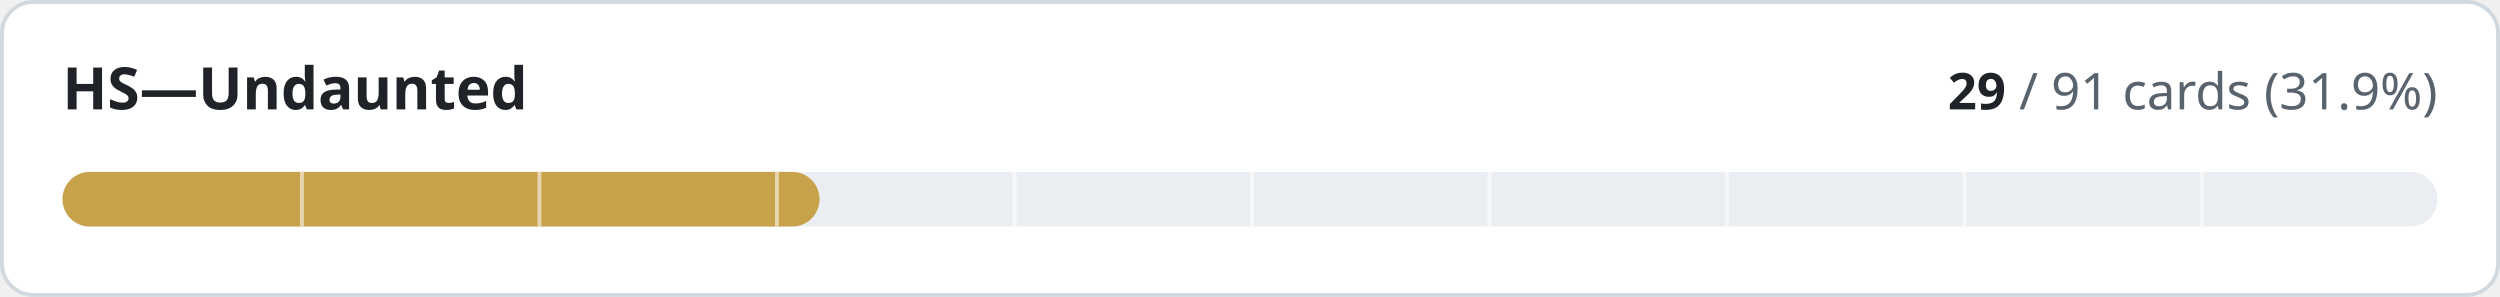
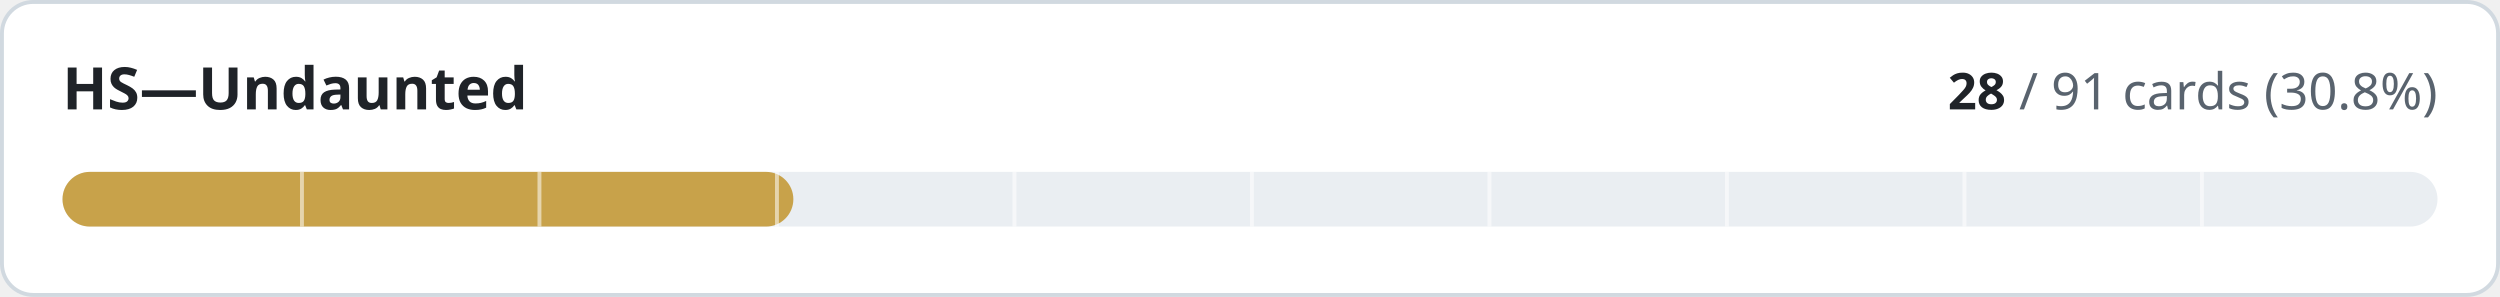
- <svg xmlns="http://www.w3.org/2000/svg" width="640" height="76" viewBox="0 0 640 76" role="img" aria-label="HS—Undaunted: 29 of 91 cards implemented">
+ <svg xmlns="http://www.w3.org/2000/svg" width="640" height="76" viewBox="0 0 640 76" role="img" aria-label="HS—Undaunted: 28 of 91 cards implemented">
  <style>
.t{fill:#1f2328}.m{fill:#59636e}.trk{fill:#eaeef2}.bd{stroke:#d1d9e0}.bg{fill:#ffffff}
@media (prefers-color-scheme:dark){.t{fill:#f0f6fc}.m{fill:#9198a1}.trk{fill:#262c36}.bd{stroke:#3d444d}.bg{fill:#0d1117}}
text{font-family:-apple-system,BlinkMacSystemFont,'Segoe UI','Noto Sans',Helvetica,Arial,sans-serif;font-variant-numeric:tabular-nums}
</style>
  <rect class="bg bd" x="0.5" y="0.5" width="639" height="75" rx="8" stroke-width="1" />
  <text class="t" x="16" y="28" font-size="15" font-weight="600">HS—Undaunted</text>
  <text class="m" x="624" y="28" font-size="13" text-anchor="end">
-     <tspan class="t" font-weight="600">29</tspan> / 91 cards (31.9%)</text>
+     <tspan class="t" font-weight="600">28</tspan> / 91 cards (30.8%)</text>
  <rect class="trk" x="16" y="44" width="608" height="14" rx="7" />
-   <rect x="16" y="44" width="193.8" height="14" rx="7" fill="#c8a24a" />
+   <rect x="16" y="44" width="187.1" height="14" rx="7" fill="#c8a24a" />
  <rect x="76.8" y="44" width="1" height="14" class="bg" opacity="0.55" />
  <rect x="137.6" y="44" width="1" height="14" class="bg" opacity="0.55" />
  <rect x="198.4" y="44" width="1" height="14" class="bg" opacity="0.55" />
  <rect x="259.2" y="44" width="1" height="14" class="bg" opacity="0.55" />
  <rect x="320.0" y="44" width="1" height="14" class="bg" opacity="0.55" />
  <rect x="380.8" y="44" width="1" height="14" class="bg" opacity="0.55" />
  <rect x="441.6" y="44" width="1" height="14" class="bg" opacity="0.55" />
  <rect x="502.4" y="44" width="1" height="14" class="bg" opacity="0.55" />
  <rect x="563.2" y="44" width="1" height="14" class="bg" opacity="0.55" />
</svg>
